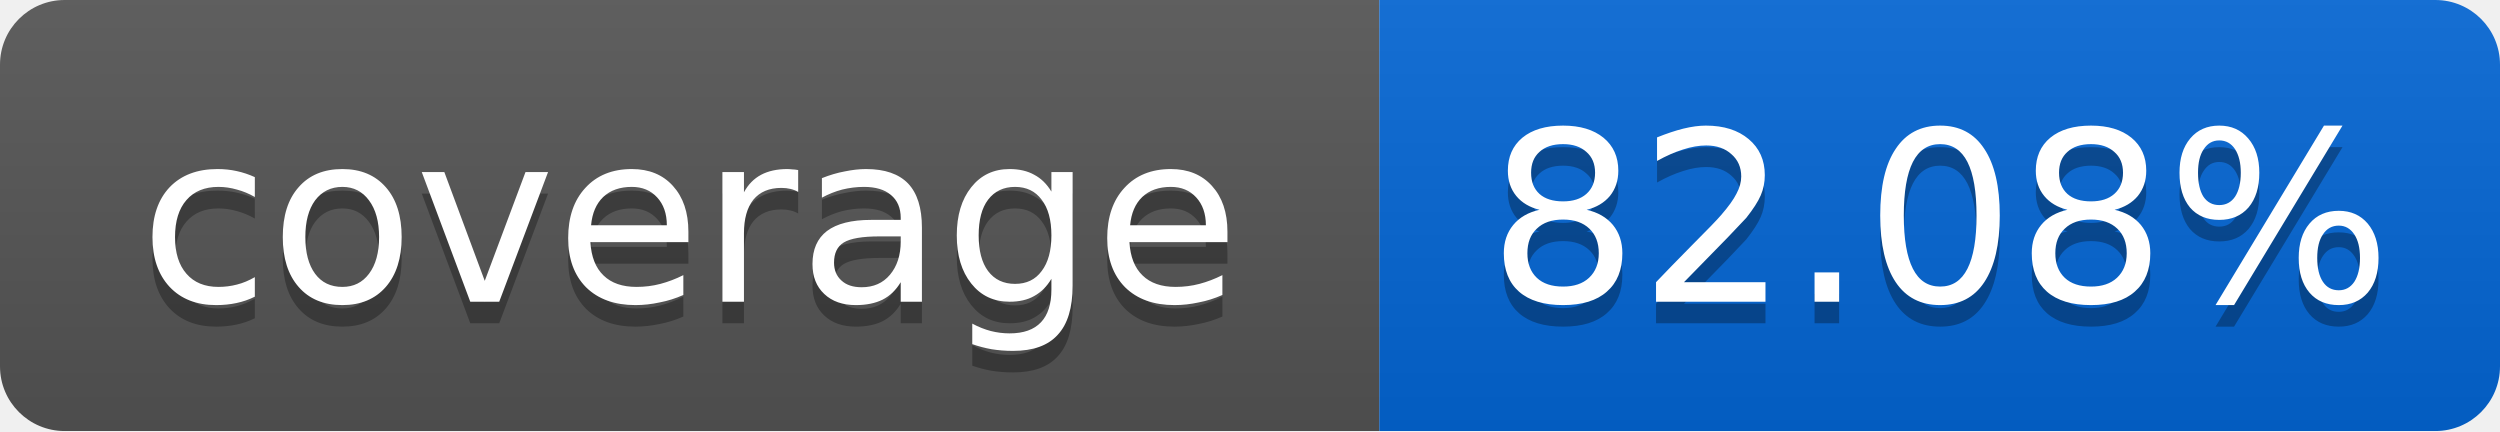
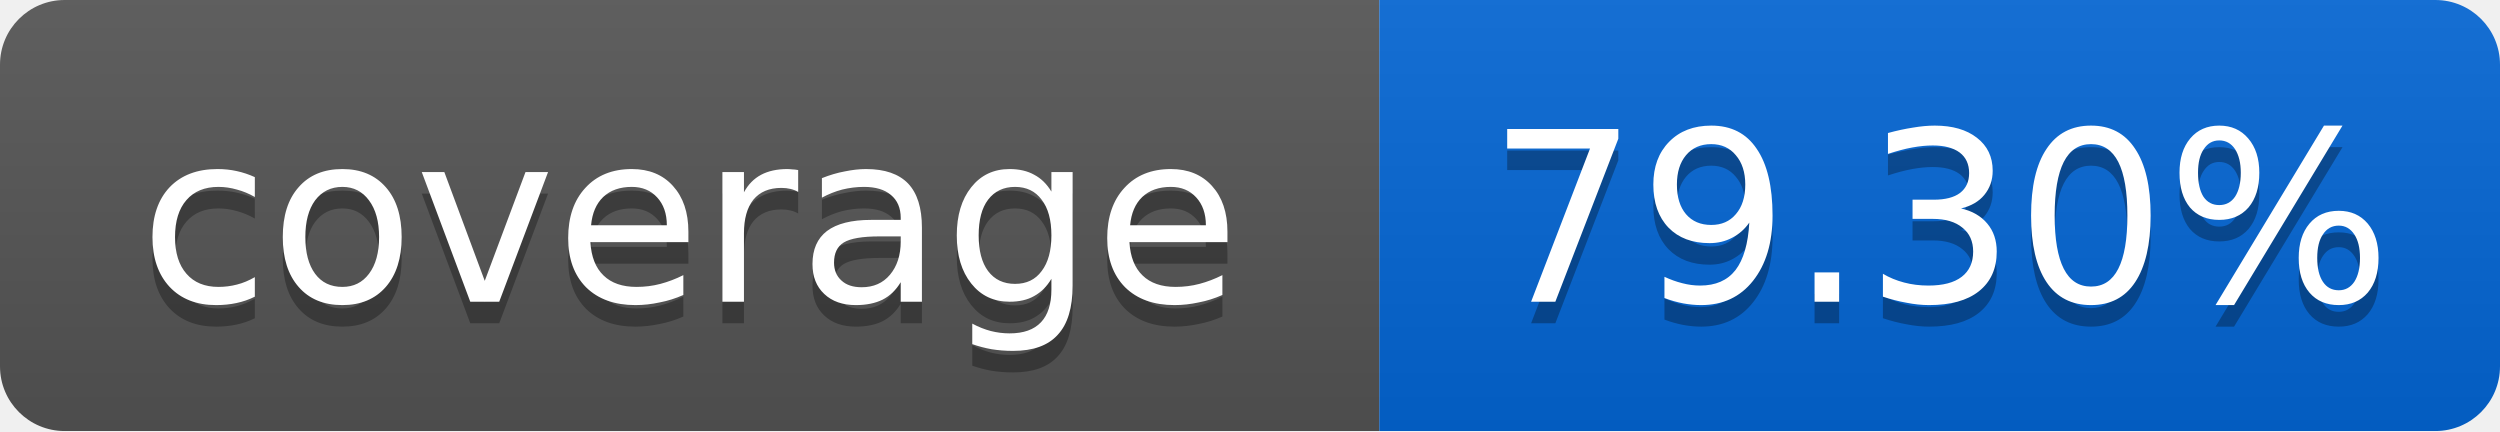
<svg xmlns="http://www.w3.org/2000/svg" width="116" height="20">
  <linearGradient id="smooth" x2="0" y2="100%">
    <stop offset="0" stop-color="#bbb" stop-opacity=".1" />
    <stop offset="1" stop-opacity=".1" />
  </linearGradient>
  <mask id="round">
    <rect width="116" height="20" rx="3" fill="#fff" />
  </mask>
  <g mask="url(#round)">
    <rect width="64" height="20" fill="#555" />
    <rect x="64" width="52" height="20" fill="#0366D6" />
    <rect width="116" height="20" fill="url(#smooth)" />
  </g>
  <g fill="#fff" text-anchor="middle" font-family="DejaVu Sans,Verdana,Geneva,sans-serif" font-size="11">
    <text x="32" y="15" fill="#010101" fill-opacity=".3">coverage</text>
    <text x="32" y="14">coverage</text>
-     <text x="90" y="15" fill="#010101" fill-opacity=".3">82.08%</text>
-     <text x="90" y="14">82.08%</text>
+     <text x="90" y="15" fill="#010101" fill-opacity=".3">79.30%</text>
+     <text x="90" y="14">79.30%</text>
  </g>
</svg>
